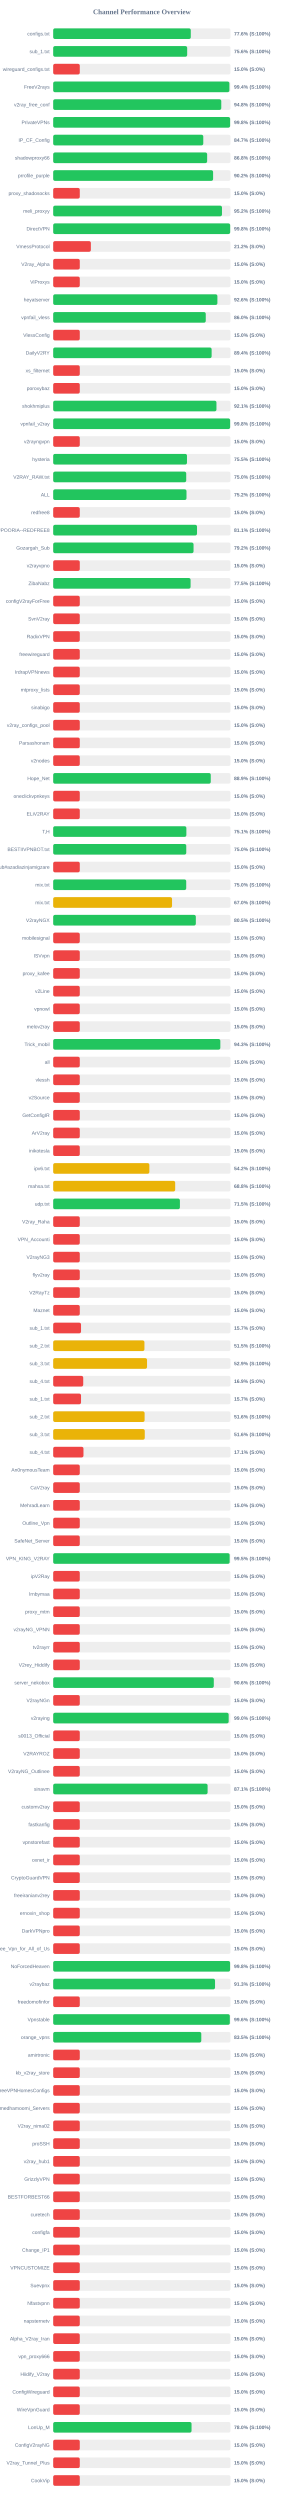
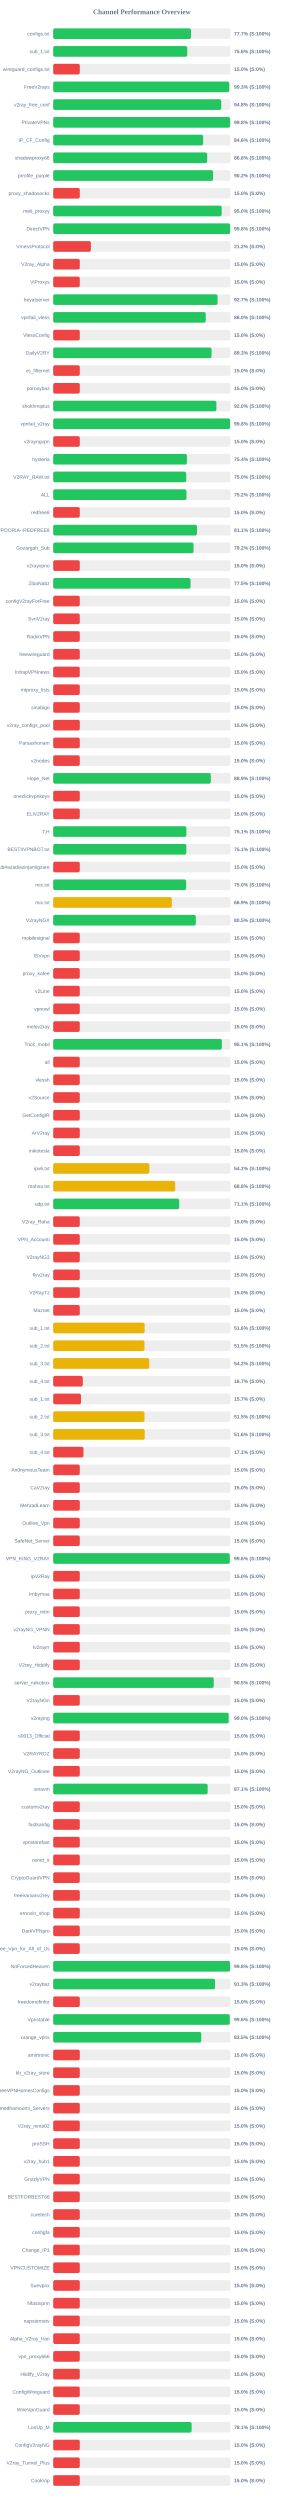
<svg xmlns="http://www.w3.org/2000/svg" width="800" height="7050" version="1.1">
  <style>
        .row { font: 14px Arial; fill: #64748b; }
        .score { font: bold 14px Arial; fill: #64748b; }
    </style>
  <text x="400" y="40" text-anchor="middle" font-size="20px" font-weight="bold" fill="#64748b">Channel Performance Overview</text>
  <rect x="150" y="80" width="500" height="30" fill="#eee" rx="5" />
-   <rect x="150" y="80" width="388.0" height="30" fill="#22c55e" rx="5" />
+   <rect x="150" y="80" width="388.55" height="30" fill="#22c55e" rx="5" />
  <text x="140" y="100" text-anchor="end" class="row">configs.txt</text>
-   <text x="660" y="100" text-anchor="start" class="score">77.6% (S:100%)</text>
+   <text x="660" y="100" text-anchor="start" class="score">77.7% (S:100%)</text>
  <rect x="150" y="130" width="500" height="30" fill="#eee" rx="5" />
-   <rect x="150" y="130" width="377.85" height="30" fill="#22c55e" rx="5" />
+   <rect x="150" y="130" width="378.05" height="30" fill="#22c55e" rx="5" />
  <text x="140" y="150" text-anchor="end" class="row">sub_1.txt</text>
  <text x="660" y="150" text-anchor="start" class="score">75.6% (S:100%)</text>
  <rect x="150" y="180" width="500" height="30" fill="#eee" rx="5" />
  <rect x="150" y="180" width="75.0" height="30" fill="#ef4444" rx="5" />
  <text x="140" y="200" text-anchor="end" class="row">wireguard_configs.txt</text>
  <text x="660" y="200" text-anchor="start" class="score">15.0% (S:0%)</text>
  <rect x="150" y="230" width="500" height="30" fill="#eee" rx="5" />
-   <rect x="150" y="230" width="496.85" height="30" fill="#22c55e" rx="5" />
+   <rect x="150" y="230" width="496.35" height="30" fill="#22c55e" rx="5" />
  <text x="140" y="250" text-anchor="end" class="row">FreeV2rays</text>
-   <text x="660" y="250" text-anchor="start" class="score">99.4% (S:100%)</text>
+   <text x="660" y="250" text-anchor="start" class="score">99.3% (S:100%)</text>
  <rect x="150" y="280" width="500" height="30" fill="#eee" rx="5" />
-   <rect x="150" y="280" width="474.0" height="30" fill="#22c55e" rx="5" />
+   <rect x="150" y="280" width="473.95" height="30" fill="#22c55e" rx="5" />
  <text x="140" y="300" text-anchor="end" class="row">v2ray_free_conf</text>
  <text x="660" y="300" text-anchor="start" class="score">94.8% (S:100%)</text>
  <rect x="150" y="330" width="500" height="30" fill="#eee" rx="5" />
-   <rect x="150" y="330" width="498.9" height="30" fill="#22c55e" rx="5" />
+   <rect x="150" y="330" width="499.0" height="30" fill="#22c55e" rx="5" />
  <text x="140" y="350" text-anchor="end" class="row">PrivateVPNs</text>
  <text x="660" y="350" text-anchor="start" class="score">99.8% (S:100%)</text>
  <rect x="150" y="380" width="500" height="30" fill="#eee" rx="5" />
-   <rect x="150" y="380" width="423.25" height="30" fill="#22c55e" rx="5" />
+   <rect x="150" y="380" width="422.95" height="30" fill="#22c55e" rx="5" />
  <text x="140" y="400" text-anchor="end" class="row">IP_CF_Config</text>
-   <text x="660" y="400" text-anchor="start" class="score">84.7% (S:100%)</text>
+   <text x="660" y="400" text-anchor="start" class="score">84.6% (S:100%)</text>
  <rect x="150" y="430" width="500" height="30" fill="#eee" rx="5" />
-   <rect x="150" y="430" width="434.15" height="30" fill="#22c55e" rx="5" />
+   <rect x="150" y="430" width="434.25" height="30" fill="#22c55e" rx="5" />
  <text x="140" y="450" text-anchor="end" class="row">shadowproxy66</text>
  <text x="660" y="450" text-anchor="start" class="score">86.8% (S:100%)</text>
  <rect x="150" y="480" width="500" height="30" fill="#eee" rx="5" />
-   <rect x="150" y="480" width="450.95" height="30" fill="#22c55e" rx="5" />
+   <rect x="150" y="480" width="450.9" height="30" fill="#22c55e" rx="5" />
  <text x="140" y="500" text-anchor="end" class="row">prrofile_purple</text>
  <text x="660" y="500" text-anchor="start" class="score">90.2% (S:100%)</text>
  <rect x="150" y="530" width="500" height="30" fill="#eee" rx="5" />
  <rect x="150" y="530" width="75.0" height="30" fill="#ef4444" rx="5" />
  <text x="140" y="550" text-anchor="end" class="row">proxy_shadosocks</text>
  <text x="660" y="550" text-anchor="start" class="score">15.0% (S:0%)</text>
  <rect x="150" y="580" width="500" height="30" fill="#eee" rx="5" />
-   <rect x="150" y="580" width="476.0" height="30" fill="#22c55e" rx="5" />
+   <rect x="150" y="580" width="475.15" height="30" fill="#22c55e" rx="5" />
  <text x="140" y="600" text-anchor="end" class="row">meli_proxyy</text>
-   <text x="660" y="600" text-anchor="start" class="score">95.2% (S:100%)</text>
+   <text x="660" y="600" text-anchor="start" class="score">95.0% (S:100%)</text>
  <rect x="150" y="630" width="500" height="30" fill="#eee" rx="5" />
  <rect x="150" y="630" width="499.05" height="30" fill="#22c55e" rx="5" />
  <text x="140" y="650" text-anchor="end" class="row">DirectVPN</text>
  <text x="660" y="650" text-anchor="start" class="score">99.8% (S:100%)</text>
  <rect x="150" y="680" width="500" height="30" fill="#eee" rx="5" />
  <rect x="150" y="680" width="106.25" height="30" fill="#ef4444" rx="5" />
  <text x="140" y="700" text-anchor="end" class="row">VmessProtocol</text>
  <text x="660" y="700" text-anchor="start" class="score">21.2% (S:0%)</text>
  <rect x="150" y="730" width="500" height="30" fill="#eee" rx="5" />
  <rect x="150" y="730" width="75.0" height="30" fill="#ef4444" rx="5" />
  <text x="140" y="750" text-anchor="end" class="row">V2ray_Alpha</text>
  <text x="660" y="750" text-anchor="start" class="score">15.0% (S:0%)</text>
  <rect x="150" y="780" width="500" height="30" fill="#eee" rx="5" />
  <rect x="150" y="780" width="75.0" height="30" fill="#ef4444" rx="5" />
  <text x="140" y="800" text-anchor="end" class="row">ViProxys</text>
  <text x="660" y="800" text-anchor="start" class="score">15.0% (S:0%)</text>
  <rect x="150" y="830" width="500" height="30" fill="#eee" rx="5" />
-   <rect x="150" y="830" width="463.05" height="30" fill="#22c55e" rx="5" />
+   <rect x="150" y="830" width="463.6" height="30" fill="#22c55e" rx="5" />
  <text x="140" y="850" text-anchor="end" class="row">heyatserver</text>
-   <text x="660" y="850" text-anchor="start" class="score">92.6% (S:100%)</text>
+   <text x="660" y="850" text-anchor="start" class="score">92.7% (S:100%)</text>
  <rect x="150" y="880" width="500" height="30" fill="#eee" rx="5" />
  <rect x="150" y="880" width="430.25" height="30" fill="#22c55e" rx="5" />
  <text x="140" y="900" text-anchor="end" class="row">vpnfail_vless</text>
  <text x="660" y="900" text-anchor="start" class="score">86.0% (S:100%)</text>
  <rect x="150" y="930" width="500" height="30" fill="#eee" rx="5" />
  <rect x="150" y="930" width="75.0" height="30" fill="#ef4444" rx="5" />
  <text x="140" y="950" text-anchor="end" class="row">VlessConfig</text>
  <text x="660" y="950" text-anchor="start" class="score">15.0% (S:0%)</text>
  <rect x="150" y="980" width="500" height="30" fill="#eee" rx="5" />
-   <rect x="150" y="980" width="446.8" height="30" fill="#22c55e" rx="5" />
+   <rect x="150" y="980" width="446.55" height="30" fill="#22c55e" rx="5" />
  <text x="140" y="1000" text-anchor="end" class="row">DailyV2RY</text>
-   <text x="660" y="1000" text-anchor="start" class="score">89.4% (S:100%)</text>
+   <text x="660" y="1000" text-anchor="start" class="score">89.3% (S:100%)</text>
  <rect x="150" y="1030" width="500" height="30" fill="#eee" rx="5" />
  <rect x="150" y="1030" width="75.0" height="30" fill="#ef4444" rx="5" />
  <text x="140" y="1050" text-anchor="end" class="row">xs_filternet</text>
  <text x="660" y="1050" text-anchor="start" class="score">15.0% (S:0%)</text>
  <rect x="150" y="1080" width="500" height="30" fill="#eee" rx="5" />
  <rect x="150" y="1080" width="75.0" height="30" fill="#ef4444" rx="5" />
  <text x="140" y="1100" text-anchor="end" class="row">poroxybaz</text>
  <text x="660" y="1100" text-anchor="start" class="score">15.0% (S:0%)</text>
  <rect x="150" y="1130" width="500" height="30" fill="#eee" rx="5" />
-   <rect x="150" y="1130" width="460.4" height="30" fill="#22c55e" rx="5" />
+   <rect x="150" y="1130" width="460.25" height="30" fill="#22c55e" rx="5" />
  <text x="140" y="1150" text-anchor="end" class="row">shokhmiplus</text>
-   <text x="660" y="1150" text-anchor="start" class="score">92.1% (S:100%)</text>
+   <text x="660" y="1150" text-anchor="start" class="score">92.0% (S:100%)</text>
  <rect x="150" y="1180" width="500" height="30" fill="#eee" rx="5" />
-   <rect x="150" y="1180" width="498.95" height="30" fill="#22c55e" rx="5" />
+   <rect x="150" y="1180" width="498.85" height="30" fill="#22c55e" rx="5" />
  <text x="140" y="1200" text-anchor="end" class="row">vpnfail_v2ray</text>
  <text x="660" y="1200" text-anchor="start" class="score">99.8% (S:100%)</text>
  <rect x="150" y="1230" width="500" height="30" fill="#eee" rx="5" />
  <rect x="150" y="1230" width="75.0" height="30" fill="#ef4444" rx="5" />
  <text x="140" y="1250" text-anchor="end" class="row">v2rayngvpn</text>
  <text x="660" y="1250" text-anchor="start" class="score">15.0% (S:0%)</text>
  <rect x="150" y="1280" width="500" height="30" fill="#eee" rx="5" />
-   <rect x="150" y="1280" width="377.3" height="30" fill="#22c55e" rx="5" />
+   <rect x="150" y="1280" width="377.1" height="30" fill="#22c55e" rx="5" />
  <text x="140" y="1300" text-anchor="end" class="row">hysteria</text>
-   <text x="660" y="1300" text-anchor="start" class="score">75.5% (S:100%)</text>
+   <text x="660" y="1300" text-anchor="start" class="score">75.4% (S:100%)</text>
  <rect x="150" y="1330" width="500" height="30" fill="#eee" rx="5" />
  <rect x="150" y="1330" width="375.15" height="30" fill="#22c55e" rx="5" />
  <text x="140" y="1350" text-anchor="end" class="row">V2RAY_RAW.txt</text>
  <text x="660" y="1350" text-anchor="start" class="score">75.0% (S:100%)</text>
  <rect x="150" y="1380" width="500" height="30" fill="#eee" rx="5" />
  <rect x="150" y="1380" width="375.95" height="30" fill="#22c55e" rx="5" />
  <text x="140" y="1400" text-anchor="end" class="row">ALL</text>
  <text x="660" y="1400" text-anchor="start" class="score">75.2% (S:100%)</text>
  <rect x="150" y="1430" width="500" height="30" fill="#eee" rx="5" />
  <rect x="150" y="1430" width="75.0" height="30" fill="#ef4444" rx="5" />
  <text x="140" y="1450" text-anchor="end" class="row">redfree8</text>
  <text x="660" y="1450" text-anchor="start" class="score">15.0% (S:0%)</text>
  <rect x="150" y="1480" width="500" height="30" fill="#eee" rx="5" />
-   <rect x="150" y="1480" width="405.6" height="30" fill="#22c55e" rx="5" />
+   <rect x="150" y="1480" width="405.45" height="30" fill="#22c55e" rx="5" />
  <text x="140" y="1500" text-anchor="end" class="row">POORIA--REDFREE8.txt#POORIA--REDFREE8</text>
  <text x="660" y="1500" text-anchor="start" class="score">81.1% (S:100%)</text>
  <rect x="150" y="1530" width="500" height="30" fill="#eee" rx="5" />
  <rect x="150" y="1530" width="395.8" height="30" fill="#22c55e" rx="5" />
  <text x="140" y="1550" text-anchor="end" class="row">Gozargah_Sub</text>
  <text x="660" y="1550" text-anchor="start" class="score">79.2% (S:100%)</text>
  <rect x="150" y="1580" width="500" height="30" fill="#eee" rx="5" />
  <rect x="150" y="1580" width="75.0" height="30" fill="#ef4444" rx="5" />
  <text x="140" y="1600" text-anchor="end" class="row">v2rayvpno</text>
  <text x="660" y="1600" text-anchor="start" class="score">15.0% (S:0%)</text>
  <rect x="150" y="1630" width="500" height="30" fill="#eee" rx="5" />
-   <rect x="150" y="1630" width="387.45" height="30" fill="#22c55e" rx="5" />
+   <rect x="150" y="1630" width="387.35" height="30" fill="#22c55e" rx="5" />
  <text x="140" y="1650" text-anchor="end" class="row">ZibaNabz</text>
  <text x="660" y="1650" text-anchor="start" class="score">77.5% (S:100%)</text>
  <rect x="150" y="1680" width="500" height="30" fill="#eee" rx="5" />
  <rect x="150" y="1680" width="75.0" height="30" fill="#ef4444" rx="5" />
  <text x="140" y="1700" text-anchor="end" class="row">configV2rayForFree</text>
  <text x="660" y="1700" text-anchor="start" class="score">15.0% (S:0%)</text>
  <rect x="150" y="1730" width="500" height="30" fill="#eee" rx="5" />
  <rect x="150" y="1730" width="75.0" height="30" fill="#ef4444" rx="5" />
  <text x="140" y="1750" text-anchor="end" class="row">SvnV2ray</text>
  <text x="660" y="1750" text-anchor="start" class="score">15.0% (S:0%)</text>
  <rect x="150" y="1780" width="500" height="30" fill="#eee" rx="5" />
  <rect x="150" y="1780" width="75.0" height="30" fill="#ef4444" rx="5" />
  <text x="140" y="1800" text-anchor="end" class="row">RadixVPN</text>
  <text x="660" y="1800" text-anchor="start" class="score">15.0% (S:0%)</text>
  <rect x="150" y="1830" width="500" height="30" fill="#eee" rx="5" />
  <rect x="150" y="1830" width="75.0" height="30" fill="#ef4444" rx="5" />
  <text x="140" y="1850" text-anchor="end" class="row">freewireguard</text>
  <text x="660" y="1850" text-anchor="start" class="score">15.0% (S:0%)</text>
  <rect x="150" y="1880" width="500" height="30" fill="#eee" rx="5" />
  <rect x="150" y="1880" width="75.0" height="30" fill="#ef4444" rx="5" />
  <text x="140" y="1900" text-anchor="end" class="row">IrdrapVPNnews</text>
  <text x="660" y="1900" text-anchor="start" class="score">15.0% (S:0%)</text>
  <rect x="150" y="1930" width="500" height="30" fill="#eee" rx="5" />
  <rect x="150" y="1930" width="75.0" height="30" fill="#ef4444" rx="5" />
  <text x="140" y="1950" text-anchor="end" class="row">mtproxy_lists</text>
  <text x="660" y="1950" text-anchor="start" class="score">15.0% (S:0%)</text>
  <rect x="150" y="1980" width="500" height="30" fill="#eee" rx="5" />
  <rect x="150" y="1980" width="75.0" height="30" fill="#ef4444" rx="5" />
  <text x="140" y="2000" text-anchor="end" class="row">sinabigo</text>
  <text x="660" y="2000" text-anchor="start" class="score">15.0% (S:0%)</text>
  <rect x="150" y="2030" width="500" height="30" fill="#eee" rx="5" />
  <rect x="150" y="2030" width="75.0" height="30" fill="#ef4444" rx="5" />
  <text x="140" y="2050" text-anchor="end" class="row">v2ray_configs_pool</text>
  <text x="660" y="2050" text-anchor="start" class="score">15.0% (S:0%)</text>
  <rect x="150" y="2080" width="500" height="30" fill="#eee" rx="5" />
  <rect x="150" y="2080" width="75.0" height="30" fill="#ef4444" rx="5" />
  <text x="140" y="2100" text-anchor="end" class="row">Parsashonam</text>
  <text x="660" y="2100" text-anchor="start" class="score">15.0% (S:0%)</text>
  <rect x="150" y="2130" width="500" height="30" fill="#eee" rx="5" />
  <rect x="150" y="2130" width="75.0" height="30" fill="#ef4444" rx="5" />
  <text x="140" y="2150" text-anchor="end" class="row">v2nodes</text>
  <text x="660" y="2150" text-anchor="start" class="score">15.0% (S:0%)</text>
  <rect x="150" y="2180" width="500" height="30" fill="#eee" rx="5" />
-   <rect x="150" y="2180" width="444.35" height="30" fill="#22c55e" rx="5" />
+   <rect x="150" y="2180" width="444.5" height="30" fill="#22c55e" rx="5" />
  <text x="140" y="2200" text-anchor="end" class="row">Hope_Net</text>
  <text x="660" y="2200" text-anchor="start" class="score">88.9% (S:100%)</text>
  <rect x="150" y="2230" width="500" height="30" fill="#eee" rx="5" />
  <rect x="150" y="2230" width="75.0" height="30" fill="#ef4444" rx="5" />
  <text x="140" y="2250" text-anchor="end" class="row">oneclickvpnkeys</text>
  <text x="660" y="2250" text-anchor="start" class="score">15.0% (S:0%)</text>
  <rect x="150" y="2280" width="500" height="30" fill="#eee" rx="5" />
  <rect x="150" y="2280" width="75.0" height="30" fill="#ef4444" rx="5" />
  <text x="140" y="2300" text-anchor="end" class="row">ELiV2RAY</text>
  <text x="660" y="2300" text-anchor="start" class="score">15.0% (S:0%)</text>
  <rect x="150" y="2330" width="500" height="30" fill="#eee" rx="5" />
-   <rect x="150" y="2330" width="375.55" height="30" fill="#22c55e" rx="5" />
+   <rect x="150" y="2330" width="375.65" height="30" fill="#22c55e" rx="5" />
  <text x="140" y="2350" text-anchor="end" class="row">T,H</text>
  <text x="660" y="2350" text-anchor="start" class="score">75.1% (S:100%)</text>
  <rect x="150" y="2380" width="500" height="30" fill="#eee" rx="5" />
-   <rect x="150" y="2380" width="375.25" height="30" fill="#22c55e" rx="5" />
+   <rect x="150" y="2380" width="375.45" height="30" fill="#22c55e" rx="5" />
  <text x="140" y="2400" text-anchor="end" class="row">BESTIIVPNBOT.txt</text>
-   <text x="660" y="2400" text-anchor="start" class="score">75.0% (S:100%)</text>
+   <text x="660" y="2400" text-anchor="start" class="score">75.1% (S:100%)</text>
  <rect x="150" y="2430" width="500" height="30" fill="#eee" rx="5" />
  <rect x="150" y="2430" width="75.0" height="30" fill="#ef4444" rx="5" />
  <text x="140" y="2450" text-anchor="end" class="row">Sub#azadiazinjamigzare</text>
  <text x="660" y="2450" text-anchor="start" class="score">15.0% (S:0%)</text>
  <rect x="150" y="2480" width="500" height="30" fill="#eee" rx="5" />
-   <rect x="150" y="2480" width="375.15" height="30" fill="#22c55e" rx="5" />
+   <rect x="150" y="2480" width="374.95" height="30" fill="#22c55e" rx="5" />
  <text x="140" y="2500" text-anchor="end" class="row">mix.txt</text>
  <text x="660" y="2500" text-anchor="start" class="score">75.0% (S:100%)</text>
  <rect x="150" y="2530" width="500" height="30" fill="#eee" rx="5" />
-   <rect x="150" y="2530" width="335.15" height="30" fill="#eab308" rx="5" />
+   <rect x="150" y="2530" width="334.7" height="30" fill="#eab308" rx="5" />
  <text x="140" y="2550" text-anchor="end" class="row">mix.txt</text>
-   <text x="660" y="2550" text-anchor="start" class="score">67.0% (S:100%)</text>
+   <text x="660" y="2550" text-anchor="start" class="score">66.9% (S:100%)</text>
  <rect x="150" y="2580" width="500" height="30" fill="#eee" rx="5" />
  <rect x="150" y="2580" width="402.25" height="30" fill="#22c55e" rx="5" />
  <text x="140" y="2600" text-anchor="end" class="row">V2rayNGX</text>
  <text x="660" y="2600" text-anchor="start" class="score">80.5% (S:100%)</text>
  <rect x="150" y="2630" width="500" height="30" fill="#eee" rx="5" />
  <rect x="150" y="2630" width="75.0" height="30" fill="#ef4444" rx="5" />
  <text x="140" y="2650" text-anchor="end" class="row">mobilesignal</text>
  <text x="660" y="2650" text-anchor="start" class="score">15.0% (S:0%)</text>
  <rect x="150" y="2680" width="500" height="30" fill="#eee" rx="5" />
  <rect x="150" y="2680" width="75.0" height="30" fill="#ef4444" rx="5" />
  <text x="140" y="2700" text-anchor="end" class="row">ISVvpn</text>
  <text x="660" y="2700" text-anchor="start" class="score">15.0% (S:0%)</text>
  <rect x="150" y="2730" width="500" height="30" fill="#eee" rx="5" />
  <rect x="150" y="2730" width="75.0" height="30" fill="#ef4444" rx="5" />
  <text x="140" y="2750" text-anchor="end" class="row">proxy_kafee</text>
  <text x="660" y="2750" text-anchor="start" class="score">15.0% (S:0%)</text>
  <rect x="150" y="2780" width="500" height="30" fill="#eee" rx="5" />
  <rect x="150" y="2780" width="75.0" height="30" fill="#ef4444" rx="5" />
  <text x="140" y="2800" text-anchor="end" class="row">v2Line</text>
  <text x="660" y="2800" text-anchor="start" class="score">15.0% (S:0%)</text>
  <rect x="150" y="2830" width="500" height="30" fill="#eee" rx="5" />
  <rect x="150" y="2830" width="75.0" height="30" fill="#ef4444" rx="5" />
  <text x="140" y="2850" text-anchor="end" class="row">vpnowl</text>
  <text x="660" y="2850" text-anchor="start" class="score">15.0% (S:0%)</text>
  <rect x="150" y="2880" width="500" height="30" fill="#eee" rx="5" />
  <rect x="150" y="2880" width="75.0" height="30" fill="#ef4444" rx="5" />
  <text x="140" y="2900" text-anchor="end" class="row">melov2ray</text>
  <text x="660" y="2900" text-anchor="start" class="score">15.0% (S:0%)</text>
  <rect x="150" y="2930" width="500" height="30" fill="#eee" rx="5" />
-   <rect x="150" y="2930" width="471.35" height="30" fill="#22c55e" rx="5" />
+   <rect x="150" y="2930" width="475.65" height="30" fill="#22c55e" rx="5" />
  <text x="140" y="2950" text-anchor="end" class="row">Trick_mobil</text>
-   <text x="660" y="2950" text-anchor="start" class="score">94.3% (S:100%)</text>
+   <text x="660" y="2950" text-anchor="start" class="score">95.1% (S:100%)</text>
  <rect x="150" y="2980" width="500" height="30" fill="#eee" rx="5" />
  <rect x="150" y="2980" width="75.0" height="30" fill="#ef4444" rx="5" />
  <text x="140" y="3000" text-anchor="end" class="row">all</text>
  <text x="660" y="3000" text-anchor="start" class="score">15.0% (S:0%)</text>
  <rect x="150" y="3030" width="500" height="30" fill="#eee" rx="5" />
  <rect x="150" y="3030" width="75.0" height="30" fill="#ef4444" rx="5" />
  <text x="140" y="3050" text-anchor="end" class="row">vlessh</text>
  <text x="660" y="3050" text-anchor="start" class="score">15.0% (S:0%)</text>
  <rect x="150" y="3080" width="500" height="30" fill="#eee" rx="5" />
  <rect x="150" y="3080" width="75.0" height="30" fill="#ef4444" rx="5" />
  <text x="140" y="3100" text-anchor="end" class="row">v2Source</text>
  <text x="660" y="3100" text-anchor="start" class="score">15.0% (S:0%)</text>
  <rect x="150" y="3130" width="500" height="30" fill="#eee" rx="5" />
  <rect x="150" y="3130" width="75.0" height="30" fill="#ef4444" rx="5" />
  <text x="140" y="3150" text-anchor="end" class="row">GetConfigIR</text>
  <text x="660" y="3150" text-anchor="start" class="score">15.0% (S:0%)</text>
  <rect x="150" y="3180" width="500" height="30" fill="#eee" rx="5" />
  <rect x="150" y="3180" width="75.0" height="30" fill="#ef4444" rx="5" />
  <text x="140" y="3200" text-anchor="end" class="row">ArV2ray</text>
  <text x="660" y="3200" text-anchor="start" class="score">15.0% (S:0%)</text>
  <rect x="150" y="3230" width="500" height="30" fill="#eee" rx="5" />
  <rect x="150" y="3230" width="75.0" height="30" fill="#ef4444" rx="5" />
  <text x="140" y="3250" text-anchor="end" class="row">inikotesla</text>
  <text x="660" y="3250" text-anchor="start" class="score">15.0% (S:0%)</text>
  <rect x="150" y="3280" width="500" height="30" fill="#eee" rx="5" />
  <rect x="150" y="3280" width="271.2" height="30" fill="#eab308" rx="5" />
  <text x="140" y="3300" text-anchor="end" class="row">ipv6.txt</text>
  <text x="660" y="3300" text-anchor="start" class="score">54.2% (S:100%)</text>
  <rect x="150" y="3330" width="500" height="30" fill="#eee" rx="5" />
  <rect x="150" y="3330" width="344.0" height="30" fill="#eab308" rx="5" />
  <text x="140" y="3350" text-anchor="end" class="row">mahsa.txt</text>
  <text x="660" y="3350" text-anchor="start" class="score">68.8% (S:100%)</text>
  <rect x="150" y="3380" width="500" height="30" fill="#eee" rx="5" />
-   <rect x="150" y="3380" width="357.35" height="30" fill="#22c55e" rx="5" />
+   <rect x="150" y="3380" width="355.35" height="30" fill="#22c55e" rx="5" />
  <text x="140" y="3400" text-anchor="end" class="row">udp.txt</text>
-   <text x="660" y="3400" text-anchor="start" class="score">71.5% (S:100%)</text>
+   <text x="660" y="3400" text-anchor="start" class="score">71.1% (S:100%)</text>
  <rect x="150" y="3430" width="500" height="30" fill="#eee" rx="5" />
  <rect x="150" y="3430" width="75.0" height="30" fill="#ef4444" rx="5" />
  <text x="140" y="3450" text-anchor="end" class="row">V2ray_Raha</text>
  <text x="660" y="3450" text-anchor="start" class="score">15.0% (S:0%)</text>
  <rect x="150" y="3480" width="500" height="30" fill="#eee" rx="5" />
  <rect x="150" y="3480" width="75.0" height="30" fill="#ef4444" rx="5" />
  <text x="140" y="3500" text-anchor="end" class="row">VPN_Accounti</text>
  <text x="660" y="3500" text-anchor="start" class="score">15.0% (S:0%)</text>
  <rect x="150" y="3530" width="500" height="30" fill="#eee" rx="5" />
  <rect x="150" y="3530" width="75.0" height="30" fill="#ef4444" rx="5" />
  <text x="140" y="3550" text-anchor="end" class="row">V2rayNG3</text>
  <text x="660" y="3550" text-anchor="start" class="score">15.0% (S:0%)</text>
  <rect x="150" y="3580" width="500" height="30" fill="#eee" rx="5" />
  <rect x="150" y="3580" width="75.0" height="30" fill="#ef4444" rx="5" />
  <text x="140" y="3600" text-anchor="end" class="row">flyv2ray</text>
  <text x="660" y="3600" text-anchor="start" class="score">15.0% (S:0%)</text>
  <rect x="150" y="3630" width="500" height="30" fill="#eee" rx="5" />
  <rect x="150" y="3630" width="75.0" height="30" fill="#ef4444" rx="5" />
  <text x="140" y="3650" text-anchor="end" class="row">V2RayTz</text>
  <text x="660" y="3650" text-anchor="start" class="score">15.0% (S:0%)</text>
  <rect x="150" y="3680" width="500" height="30" fill="#eee" rx="5" />
  <rect x="150" y="3680" width="75.0" height="30" fill="#ef4444" rx="5" />
  <text x="140" y="3700" text-anchor="end" class="row">Maznet</text>
  <text x="660" y="3700" text-anchor="start" class="score">15.0% (S:0%)</text>
  <rect x="150" y="3730" width="500" height="30" fill="#eee" rx="5" />
-   <rect x="150" y="3730" width="78.5" height="30" fill="#ef4444" rx="5" />
+   <rect x="150" y="3730" width="257.85" height="30" fill="#eab308" rx="5" />
  <text x="140" y="3750" text-anchor="end" class="row">sub_1.txt</text>
-   <text x="660" y="3750" text-anchor="start" class="score">15.7% (S:0%)</text>
+   <text x="660" y="3750" text-anchor="start" class="score">51.6% (S:100%)</text>
  <rect x="150" y="3780" width="500" height="30" fill="#eee" rx="5" />
-   <rect x="150" y="3780" width="257.3" height="30" fill="#eab308" rx="5" />
+   <rect x="150" y="3780" width="257.55" height="30" fill="#eab308" rx="5" />
  <text x="140" y="3800" text-anchor="end" class="row">sub_2.txt</text>
  <text x="660" y="3800" text-anchor="start" class="score">51.5% (S:100%)</text>
  <rect x="150" y="3830" width="500" height="30" fill="#eee" rx="5" />
-   <rect x="150" y="3830" width="264.65" height="30" fill="#eab308" rx="5" />
+   <rect x="150" y="3830" width="270.95" height="30" fill="#eab308" rx="5" />
  <text x="140" y="3850" text-anchor="end" class="row">sub_3.txt</text>
-   <text x="660" y="3850" text-anchor="start" class="score">52.9% (S:100%)</text>
+   <text x="660" y="3850" text-anchor="start" class="score">54.2% (S:100%)</text>
  <rect x="150" y="3880" width="500" height="30" fill="#eee" rx="5" />
-   <rect x="150" y="3880" width="84.7" height="30" fill="#ef4444" rx="5" />
+   <rect x="150" y="3880" width="83.5" height="30" fill="#ef4444" rx="5" />
  <text x="140" y="3900" text-anchor="end" class="row">sub_4.txt</text>
-   <text x="660" y="3900" text-anchor="start" class="score">16.9% (S:0%)</text>
+   <text x="660" y="3900" text-anchor="start" class="score">16.7% (S:0%)</text>
  <rect x="150" y="3930" width="500" height="30" fill="#eee" rx="5" />
  <rect x="150" y="3930" width="78.5" height="30" fill="#ef4444" rx="5" />
  <text x="140" y="3950" text-anchor="end" class="row">sub_1.txt</text>
  <text x="660" y="3950" text-anchor="start" class="score">15.7% (S:0%)</text>
  <rect x="150" y="3980" width="500" height="30" fill="#eee" rx="5" />
-   <rect x="150" y="3980" width="257.8" height="30" fill="#eab308" rx="5" />
+   <rect x="150" y="3980" width="257.5" height="30" fill="#eab308" rx="5" />
  <text x="140" y="4000" text-anchor="end" class="row">sub_2.txt</text>
-   <text x="660" y="4000" text-anchor="start" class="score">51.6% (S:100%)</text>
+   <text x="660" y="4000" text-anchor="start" class="score">51.5% (S:100%)</text>
  <rect x="150" y="4030" width="500" height="30" fill="#eee" rx="5" />
-   <rect x="150" y="4030" width="258.25" height="30" fill="#eab308" rx="5" />
+   <rect x="150" y="4030" width="258.2" height="30" fill="#eab308" rx="5" />
  <text x="140" y="4050" text-anchor="end" class="row">sub_3.txt</text>
  <text x="660" y="4050" text-anchor="start" class="score">51.6% (S:100%)</text>
  <rect x="150" y="4080" width="500" height="30" fill="#eee" rx="5" />
  <rect x="150" y="4080" width="85.4" height="30" fill="#ef4444" rx="5" />
  <text x="140" y="4100" text-anchor="end" class="row">sub_4.txt</text>
  <text x="660" y="4100" text-anchor="start" class="score">17.1% (S:0%)</text>
  <rect x="150" y="4130" width="500" height="30" fill="#eee" rx="5" />
  <rect x="150" y="4130" width="75.0" height="30" fill="#ef4444" rx="5" />
  <text x="140" y="4150" text-anchor="end" class="row">An0nymousTeam</text>
  <text x="660" y="4150" text-anchor="start" class="score">15.0% (S:0%)</text>
  <rect x="150" y="4180" width="500" height="30" fill="#eee" rx="5" />
  <rect x="150" y="4180" width="75.0" height="30" fill="#ef4444" rx="5" />
  <text x="140" y="4200" text-anchor="end" class="row">CaV2ray</text>
  <text x="660" y="4200" text-anchor="start" class="score">15.0% (S:0%)</text>
  <rect x="150" y="4230" width="500" height="30" fill="#eee" rx="5" />
  <rect x="150" y="4230" width="75.0" height="30" fill="#ef4444" rx="5" />
  <text x="140" y="4250" text-anchor="end" class="row">MehradLearn</text>
  <text x="660" y="4250" text-anchor="start" class="score">15.0% (S:0%)</text>
  <rect x="150" y="4280" width="500" height="30" fill="#eee" rx="5" />
  <rect x="150" y="4280" width="75.0" height="30" fill="#ef4444" rx="5" />
  <text x="140" y="4300" text-anchor="end" class="row">Outline_Vpn</text>
  <text x="660" y="4300" text-anchor="start" class="score">15.0% (S:0%)</text>
  <rect x="150" y="4330" width="500" height="30" fill="#eee" rx="5" />
  <rect x="150" y="4330" width="75.0" height="30" fill="#ef4444" rx="5" />
  <text x="140" y="4350" text-anchor="end" class="row">SafeNet_Server</text>
  <text x="660" y="4350" text-anchor="start" class="score">15.0% (S:0%)</text>
  <rect x="150" y="4380" width="500" height="30" fill="#eee" rx="5" />
-   <rect x="150" y="4380" width="497.6" height="30" fill="#22c55e" rx="5" />
+   <rect x="150" y="4380" width="497.95" height="30" fill="#22c55e" rx="5" />
  <text x="140" y="4400" text-anchor="end" class="row">VPN_KING_V2RAY</text>
-   <text x="660" y="4400" text-anchor="start" class="score">99.5% (S:100%)</text>
+   <text x="660" y="4400" text-anchor="start" class="score">99.6% (S:100%)</text>
  <rect x="150" y="4430" width="500" height="30" fill="#eee" rx="5" />
  <rect x="150" y="4430" width="75.0" height="30" fill="#ef4444" rx="5" />
  <text x="140" y="4450" text-anchor="end" class="row">ipV2Ray</text>
  <text x="660" y="4450" text-anchor="start" class="score">15.0% (S:0%)</text>
  <rect x="150" y="4480" width="500" height="30" fill="#eee" rx="5" />
  <rect x="150" y="4480" width="75.0" height="30" fill="#ef4444" rx="5" />
  <text x="140" y="4500" text-anchor="end" class="row">lrnbymaa</text>
  <text x="660" y="4500" text-anchor="start" class="score">15.0% (S:0%)</text>
  <rect x="150" y="4530" width="500" height="30" fill="#eee" rx="5" />
  <rect x="150" y="4530" width="75.0" height="30" fill="#ef4444" rx="5" />
  <text x="140" y="4550" text-anchor="end" class="row">proxy_mtm</text>
  <text x="660" y="4550" text-anchor="start" class="score">15.0% (S:0%)</text>
  <rect x="150" y="4580" width="500" height="30" fill="#eee" rx="5" />
  <rect x="150" y="4580" width="75.0" height="30" fill="#ef4444" rx="5" />
  <text x="140" y="4600" text-anchor="end" class="row">v2rayNG_VPNN</text>
  <text x="660" y="4600" text-anchor="start" class="score">15.0% (S:0%)</text>
  <rect x="150" y="4630" width="500" height="30" fill="#eee" rx="5" />
  <rect x="150" y="4630" width="75.0" height="30" fill="#ef4444" rx="5" />
  <text x="140" y="4650" text-anchor="end" class="row">tv2rayrr</text>
  <text x="660" y="4650" text-anchor="start" class="score">15.0% (S:0%)</text>
  <rect x="150" y="4680" width="500" height="30" fill="#eee" rx="5" />
  <rect x="150" y="4680" width="75.0" height="30" fill="#ef4444" rx="5" />
  <text x="140" y="4700" text-anchor="end" class="row">V2rey_Hiddify</text>
  <text x="660" y="4700" text-anchor="start" class="score">15.0% (S:0%)</text>
  <rect x="150" y="4730" width="500" height="30" fill="#eee" rx="5" />
-   <rect x="150" y="4730" width="452.9" height="30" fill="#22c55e" rx="5" />
+   <rect x="150" y="4730" width="452.75" height="30" fill="#22c55e" rx="5" />
  <text x="140" y="4750" text-anchor="end" class="row">server_nekobox</text>
-   <text x="660" y="4750" text-anchor="start" class="score">90.6% (S:100%)</text>
+   <text x="660" y="4750" text-anchor="start" class="score">90.5% (S:100%)</text>
  <rect x="150" y="4780" width="500" height="30" fill="#eee" rx="5" />
  <rect x="150" y="4780" width="75.0" height="30" fill="#ef4444" rx="5" />
  <text x="140" y="4800" text-anchor="end" class="row">V2rayNGn</text>
  <text x="660" y="4800" text-anchor="start" class="score">15.0% (S:0%)</text>
  <rect x="150" y="4830" width="500" height="30" fill="#eee" rx="5" />
-   <rect x="150" y="4830" width="494.85" height="30" fill="#22c55e" rx="5" />
+   <rect x="150" y="4830" width="494.9" height="30" fill="#22c55e" rx="5" />
  <text x="140" y="4850" text-anchor="end" class="row">v2raying</text>
  <text x="660" y="4850" text-anchor="start" class="score">99.0% (S:100%)</text>
  <rect x="150" y="4880" width="500" height="30" fill="#eee" rx="5" />
  <rect x="150" y="4880" width="75.0" height="30" fill="#ef4444" rx="5" />
  <text x="140" y="4900" text-anchor="end" class="row">s0013_Official</text>
  <text x="660" y="4900" text-anchor="start" class="score">15.0% (S:0%)</text>
  <rect x="150" y="4930" width="500" height="30" fill="#eee" rx="5" />
  <rect x="150" y="4930" width="75.0" height="30" fill="#ef4444" rx="5" />
  <text x="140" y="4950" text-anchor="end" class="row">V2RAYROZ</text>
  <text x="660" y="4950" text-anchor="start" class="score">15.0% (S:0%)</text>
  <rect x="150" y="4980" width="500" height="30" fill="#eee" rx="5" />
  <rect x="150" y="4980" width="75.0" height="30" fill="#ef4444" rx="5" />
  <text x="140" y="5000" text-anchor="end" class="row">V2rayNG_Outlinee</text>
  <text x="660" y="5000" text-anchor="start" class="score">15.0% (S:0%)</text>
  <rect x="150" y="5030" width="500" height="30" fill="#eee" rx="5" />
-   <rect x="150" y="5030" width="435.45" height="30" fill="#22c55e" rx="5" />
+   <rect x="150" y="5030" width="435.55" height="30" fill="#22c55e" rx="5" />
  <text x="140" y="5050" text-anchor="end" class="row">sinavm</text>
  <text x="660" y="5050" text-anchor="start" class="score">87.1% (S:100%)</text>
  <rect x="150" y="5080" width="500" height="30" fill="#eee" rx="5" />
  <rect x="150" y="5080" width="75.0" height="30" fill="#ef4444" rx="5" />
  <text x="140" y="5100" text-anchor="end" class="row">customv2ray</text>
  <text x="660" y="5100" text-anchor="start" class="score">15.0% (S:0%)</text>
  <rect x="150" y="5130" width="500" height="30" fill="#eee" rx="5" />
  <rect x="150" y="5130" width="75.0" height="30" fill="#ef4444" rx="5" />
  <text x="140" y="5150" text-anchor="end" class="row">fastkanfig</text>
  <text x="660" y="5150" text-anchor="start" class="score">15.0% (S:0%)</text>
  <rect x="150" y="5180" width="500" height="30" fill="#eee" rx="5" />
  <rect x="150" y="5180" width="75.0" height="30" fill="#ef4444" rx="5" />
  <text x="140" y="5200" text-anchor="end" class="row">vpnstorefast</text>
  <text x="660" y="5200" text-anchor="start" class="score">15.0% (S:0%)</text>
  <rect x="150" y="5230" width="500" height="30" fill="#eee" rx="5" />
  <rect x="150" y="5230" width="75.0" height="30" fill="#ef4444" rx="5" />
  <text x="140" y="5250" text-anchor="end" class="row">oxnet_ir</text>
  <text x="660" y="5250" text-anchor="start" class="score">15.0% (S:0%)</text>
  <rect x="150" y="5280" width="500" height="30" fill="#eee" rx="5" />
  <rect x="150" y="5280" width="75.0" height="30" fill="#ef4444" rx="5" />
  <text x="140" y="5300" text-anchor="end" class="row">CryptoGuardVPN</text>
  <text x="660" y="5300" text-anchor="start" class="score">15.0% (S:0%)</text>
  <rect x="150" y="5330" width="500" height="30" fill="#eee" rx="5" />
  <rect x="150" y="5330" width="75.0" height="30" fill="#ef4444" rx="5" />
  <text x="140" y="5350" text-anchor="end" class="row">freeiranianv2rey</text>
  <text x="660" y="5350" text-anchor="start" class="score">15.0% (S:0%)</text>
  <rect x="150" y="5380" width="500" height="30" fill="#eee" rx="5" />
  <rect x="150" y="5380" width="75.0" height="30" fill="#ef4444" rx="5" />
  <text x="140" y="5400" text-anchor="end" class="row">ernoxin_shop</text>
  <text x="660" y="5400" text-anchor="start" class="score">15.0% (S:0%)</text>
  <rect x="150" y="5430" width="500" height="30" fill="#eee" rx="5" />
  <rect x="150" y="5430" width="75.0" height="30" fill="#ef4444" rx="5" />
  <text x="140" y="5450" text-anchor="end" class="row">DarkVPNpro</text>
  <text x="660" y="5450" text-anchor="start" class="score">15.0% (S:0%)</text>
  <rect x="150" y="5480" width="500" height="30" fill="#eee" rx="5" />
  <rect x="150" y="5480" width="75.0" height="30" fill="#ef4444" rx="5" />
  <text x="140" y="5500" text-anchor="end" class="row">Free_Vpn_for_All_of_Us</text>
  <text x="660" y="5500" text-anchor="start" class="score">15.0% (S:0%)</text>
  <rect x="150" y="5530" width="500" height="30" fill="#eee" rx="5" />
-   <rect x="150" y="5530" width="498.85" height="30" fill="#22c55e" rx="5" />
+   <rect x="150" y="5530" width="498.8" height="30" fill="#22c55e" rx="5" />
  <text x="140" y="5550" text-anchor="end" class="row">NoForcedHeaven</text>
  <text x="660" y="5550" text-anchor="start" class="score">99.8% (S:100%)</text>
  <rect x="150" y="5580" width="500" height="30" fill="#eee" rx="5" />
-   <rect x="150" y="5580" width="456.4" height="30" fill="#22c55e" rx="5" />
+   <rect x="150" y="5580" width="456.3" height="30" fill="#22c55e" rx="5" />
  <text x="140" y="5600" text-anchor="end" class="row">v2raybaz</text>
  <text x="660" y="5600" text-anchor="start" class="score">91.3% (S:100%)</text>
  <rect x="150" y="5630" width="500" height="30" fill="#eee" rx="5" />
  <rect x="150" y="5630" width="75.0" height="30" fill="#ef4444" rx="5" />
  <text x="140" y="5650" text-anchor="end" class="row">freedomofinfor</text>
  <text x="660" y="5650" text-anchor="start" class="score">15.0% (S:0%)</text>
  <rect x="150" y="5680" width="500" height="30" fill="#eee" rx="5" />
-   <rect x="150" y="5680" width="498.1" height="30" fill="#22c55e" rx="5" />
+   <rect x="150" y="5680" width="498.0" height="30" fill="#22c55e" rx="5" />
  <text x="140" y="5700" text-anchor="end" class="row">Vpnstable</text>
  <text x="660" y="5700" text-anchor="start" class="score">99.6% (S:100%)</text>
  <rect x="150" y="5730" width="500" height="30" fill="#eee" rx="5" />
-   <rect x="150" y="5730" width="417.65" height="30" fill="#22c55e" rx="5" />
+   <rect x="150" y="5730" width="417.5" height="30" fill="#22c55e" rx="5" />
  <text x="140" y="5750" text-anchor="end" class="row">orange_vpns</text>
  <text x="660" y="5750" text-anchor="start" class="score">83.5% (S:100%)</text>
  <rect x="150" y="5780" width="500" height="30" fill="#eee" rx="5" />
  <rect x="150" y="5780" width="75.0" height="30" fill="#ef4444" rx="5" />
  <text x="140" y="5800" text-anchor="end" class="row">amirtronic</text>
  <text x="660" y="5800" text-anchor="start" class="score">15.0% (S:0%)</text>
  <rect x="150" y="5830" width="500" height="30" fill="#eee" rx="5" />
  <rect x="150" y="5830" width="75.0" height="30" fill="#ef4444" rx="5" />
  <text x="140" y="5850" text-anchor="end" class="row">kb_v2ray_store</text>
  <text x="660" y="5850" text-anchor="start" class="score">15.0% (S:0%)</text>
  <rect x="150" y="5880" width="500" height="30" fill="#eee" rx="5" />
  <rect x="150" y="5880" width="75.0" height="30" fill="#ef4444" rx="5" />
  <text x="140" y="5900" text-anchor="end" class="row">FreeVPNHomesConfigs</text>
  <text x="660" y="5900" text-anchor="start" class="score">15.0% (S:0%)</text>
  <rect x="150" y="5930" width="500" height="30" fill="#eee" rx="5" />
  <rect x="150" y="5930" width="75.0" height="30" fill="#ef4444" rx="5" />
  <text x="140" y="5950" text-anchor="end" class="row">Ahmedhamoomi_Servers</text>
  <text x="660" y="5950" text-anchor="start" class="score">15.0% (S:0%)</text>
  <rect x="150" y="5980" width="500" height="30" fill="#eee" rx="5" />
  <rect x="150" y="5980" width="75.0" height="30" fill="#ef4444" rx="5" />
  <text x="140" y="6000" text-anchor="end" class="row">V2ray_nima02</text>
  <text x="660" y="6000" text-anchor="start" class="score">15.0% (S:0%)</text>
  <rect x="150" y="6030" width="500" height="30" fill="#eee" rx="5" />
  <rect x="150" y="6030" width="75.0" height="30" fill="#ef4444" rx="5" />
  <text x="140" y="6050" text-anchor="end" class="row">proSSH</text>
  <text x="660" y="6050" text-anchor="start" class="score">15.0% (S:0%)</text>
  <rect x="150" y="6080" width="500" height="30" fill="#eee" rx="5" />
  <rect x="150" y="6080" width="75.0" height="30" fill="#ef4444" rx="5" />
  <text x="140" y="6100" text-anchor="end" class="row">v2ray_hub1</text>
  <text x="660" y="6100" text-anchor="start" class="score">15.0% (S:0%)</text>
  <rect x="150" y="6130" width="500" height="30" fill="#eee" rx="5" />
  <rect x="150" y="6130" width="75.0" height="30" fill="#ef4444" rx="5" />
  <text x="140" y="6150" text-anchor="end" class="row">GrizzlyVPN</text>
  <text x="660" y="6150" text-anchor="start" class="score">15.0% (S:0%)</text>
  <rect x="150" y="6180" width="500" height="30" fill="#eee" rx="5" />
  <rect x="150" y="6180" width="75.0" height="30" fill="#ef4444" rx="5" />
  <text x="140" y="6200" text-anchor="end" class="row">BESTFORBEST66</text>
  <text x="660" y="6200" text-anchor="start" class="score">15.0% (S:0%)</text>
  <rect x="150" y="6230" width="500" height="30" fill="#eee" rx="5" />
  <rect x="150" y="6230" width="75.0" height="30" fill="#ef4444" rx="5" />
  <text x="140" y="6250" text-anchor="end" class="row">curetech</text>
  <text x="660" y="6250" text-anchor="start" class="score">15.0% (S:0%)</text>
  <rect x="150" y="6280" width="500" height="30" fill="#eee" rx="5" />
  <rect x="150" y="6280" width="75.0" height="30" fill="#ef4444" rx="5" />
  <text x="140" y="6300" text-anchor="end" class="row">configfa</text>
  <text x="660" y="6300" text-anchor="start" class="score">15.0% (S:0%)</text>
  <rect x="150" y="6330" width="500" height="30" fill="#eee" rx="5" />
  <rect x="150" y="6330" width="75.0" height="30" fill="#ef4444" rx="5" />
  <text x="140" y="6350" text-anchor="end" class="row">Change_IP1</text>
  <text x="660" y="6350" text-anchor="start" class="score">15.0% (S:0%)</text>
  <rect x="150" y="6380" width="500" height="30" fill="#eee" rx="5" />
  <rect x="150" y="6380" width="75.0" height="30" fill="#ef4444" rx="5" />
  <text x="140" y="6400" text-anchor="end" class="row">VPNCUSTOMIZE</text>
  <text x="660" y="6400" text-anchor="start" class="score">15.0% (S:0%)</text>
  <rect x="150" y="6430" width="500" height="30" fill="#eee" rx="5" />
  <rect x="150" y="6430" width="75.0" height="30" fill="#ef4444" rx="5" />
  <text x="140" y="6450" text-anchor="end" class="row">Suevpnx</text>
  <text x="660" y="6450" text-anchor="start" class="score">15.0% (S:0%)</text>
  <rect x="150" y="6480" width="500" height="30" fill="#eee" rx="5" />
  <rect x="150" y="6480" width="75.0" height="30" fill="#ef4444" rx="5" />
  <text x="140" y="6500" text-anchor="end" class="row">Nfastvpnn</text>
  <text x="660" y="6500" text-anchor="start" class="score">15.0% (S:0%)</text>
  <rect x="150" y="6530" width="500" height="30" fill="#eee" rx="5" />
  <rect x="150" y="6530" width="75.0" height="30" fill="#ef4444" rx="5" />
  <text x="140" y="6550" text-anchor="end" class="row">napsternetv</text>
  <text x="660" y="6550" text-anchor="start" class="score">15.0% (S:0%)</text>
  <rect x="150" y="6580" width="500" height="30" fill="#eee" rx="5" />
  <rect x="150" y="6580" width="75.0" height="30" fill="#ef4444" rx="5" />
  <text x="140" y="6600" text-anchor="end" class="row">Alpha_V2ray_Iran</text>
  <text x="660" y="6600" text-anchor="start" class="score">15.0% (S:0%)</text>
  <rect x="150" y="6630" width="500" height="30" fill="#eee" rx="5" />
  <rect x="150" y="6630" width="75.0" height="30" fill="#ef4444" rx="5" />
  <text x="140" y="6650" text-anchor="end" class="row">vpn_proxy666</text>
  <text x="660" y="6650" text-anchor="start" class="score">15.0% (S:0%)</text>
  <rect x="150" y="6680" width="500" height="30" fill="#eee" rx="5" />
  <rect x="150" y="6680" width="75.0" height="30" fill="#ef4444" rx="5" />
  <text x="140" y="6700" text-anchor="end" class="row">Hiidify_V2ray</text>
  <text x="660" y="6700" text-anchor="start" class="score">15.0% (S:0%)</text>
  <rect x="150" y="6730" width="500" height="30" fill="#eee" rx="5" />
  <rect x="150" y="6730" width="75.0" height="30" fill="#ef4444" rx="5" />
  <text x="140" y="6750" text-anchor="end" class="row">ConfigWireguard</text>
  <text x="660" y="6750" text-anchor="start" class="score">15.0% (S:0%)</text>
  <rect x="150" y="6780" width="500" height="30" fill="#eee" rx="5" />
  <rect x="150" y="6780" width="75.0" height="30" fill="#ef4444" rx="5" />
  <text x="140" y="6800" text-anchor="end" class="row">WireVpnGuard</text>
  <text x="660" y="6800" text-anchor="start" class="score">15.0% (S:0%)</text>
  <rect x="150" y="6830" width="500" height="30" fill="#eee" rx="5" />
-   <rect x="150" y="6830" width="390.15" height="30" fill="#22c55e" rx="5" />
+   <rect x="150" y="6830" width="390.3" height="30" fill="#22c55e" rx="5" />
  <text x="140" y="6850" text-anchor="end" class="row">LonUp_M</text>
-   <text x="660" y="6850" text-anchor="start" class="score">78.0% (S:100%)</text>
+   <text x="660" y="6850" text-anchor="start" class="score">78.1% (S:100%)</text>
  <rect x="150" y="6880" width="500" height="30" fill="#eee" rx="5" />
  <rect x="150" y="6880" width="75.0" height="30" fill="#ef4444" rx="5" />
  <text x="140" y="6900" text-anchor="end" class="row">ConfigV2rayNG</text>
  <text x="660" y="6900" text-anchor="start" class="score">15.0% (S:0%)</text>
  <rect x="150" y="6930" width="500" height="30" fill="#eee" rx="5" />
  <rect x="150" y="6930" width="75.0" height="30" fill="#ef4444" rx="5" />
  <text x="140" y="6950" text-anchor="end" class="row">V2ray_Tunnel_Plus</text>
  <text x="660" y="6950" text-anchor="start" class="score">15.0% (S:0%)</text>
  <rect x="150" y="6980" width="500" height="30" fill="#eee" rx="5" />
  <rect x="150" y="6980" width="75.0" height="30" fill="#ef4444" rx="5" />
  <text x="140" y="7000" text-anchor="end" class="row">CookVip</text>
  <text x="660" y="7000" text-anchor="start" class="score">15.0% (S:0%)</text>
</svg>
